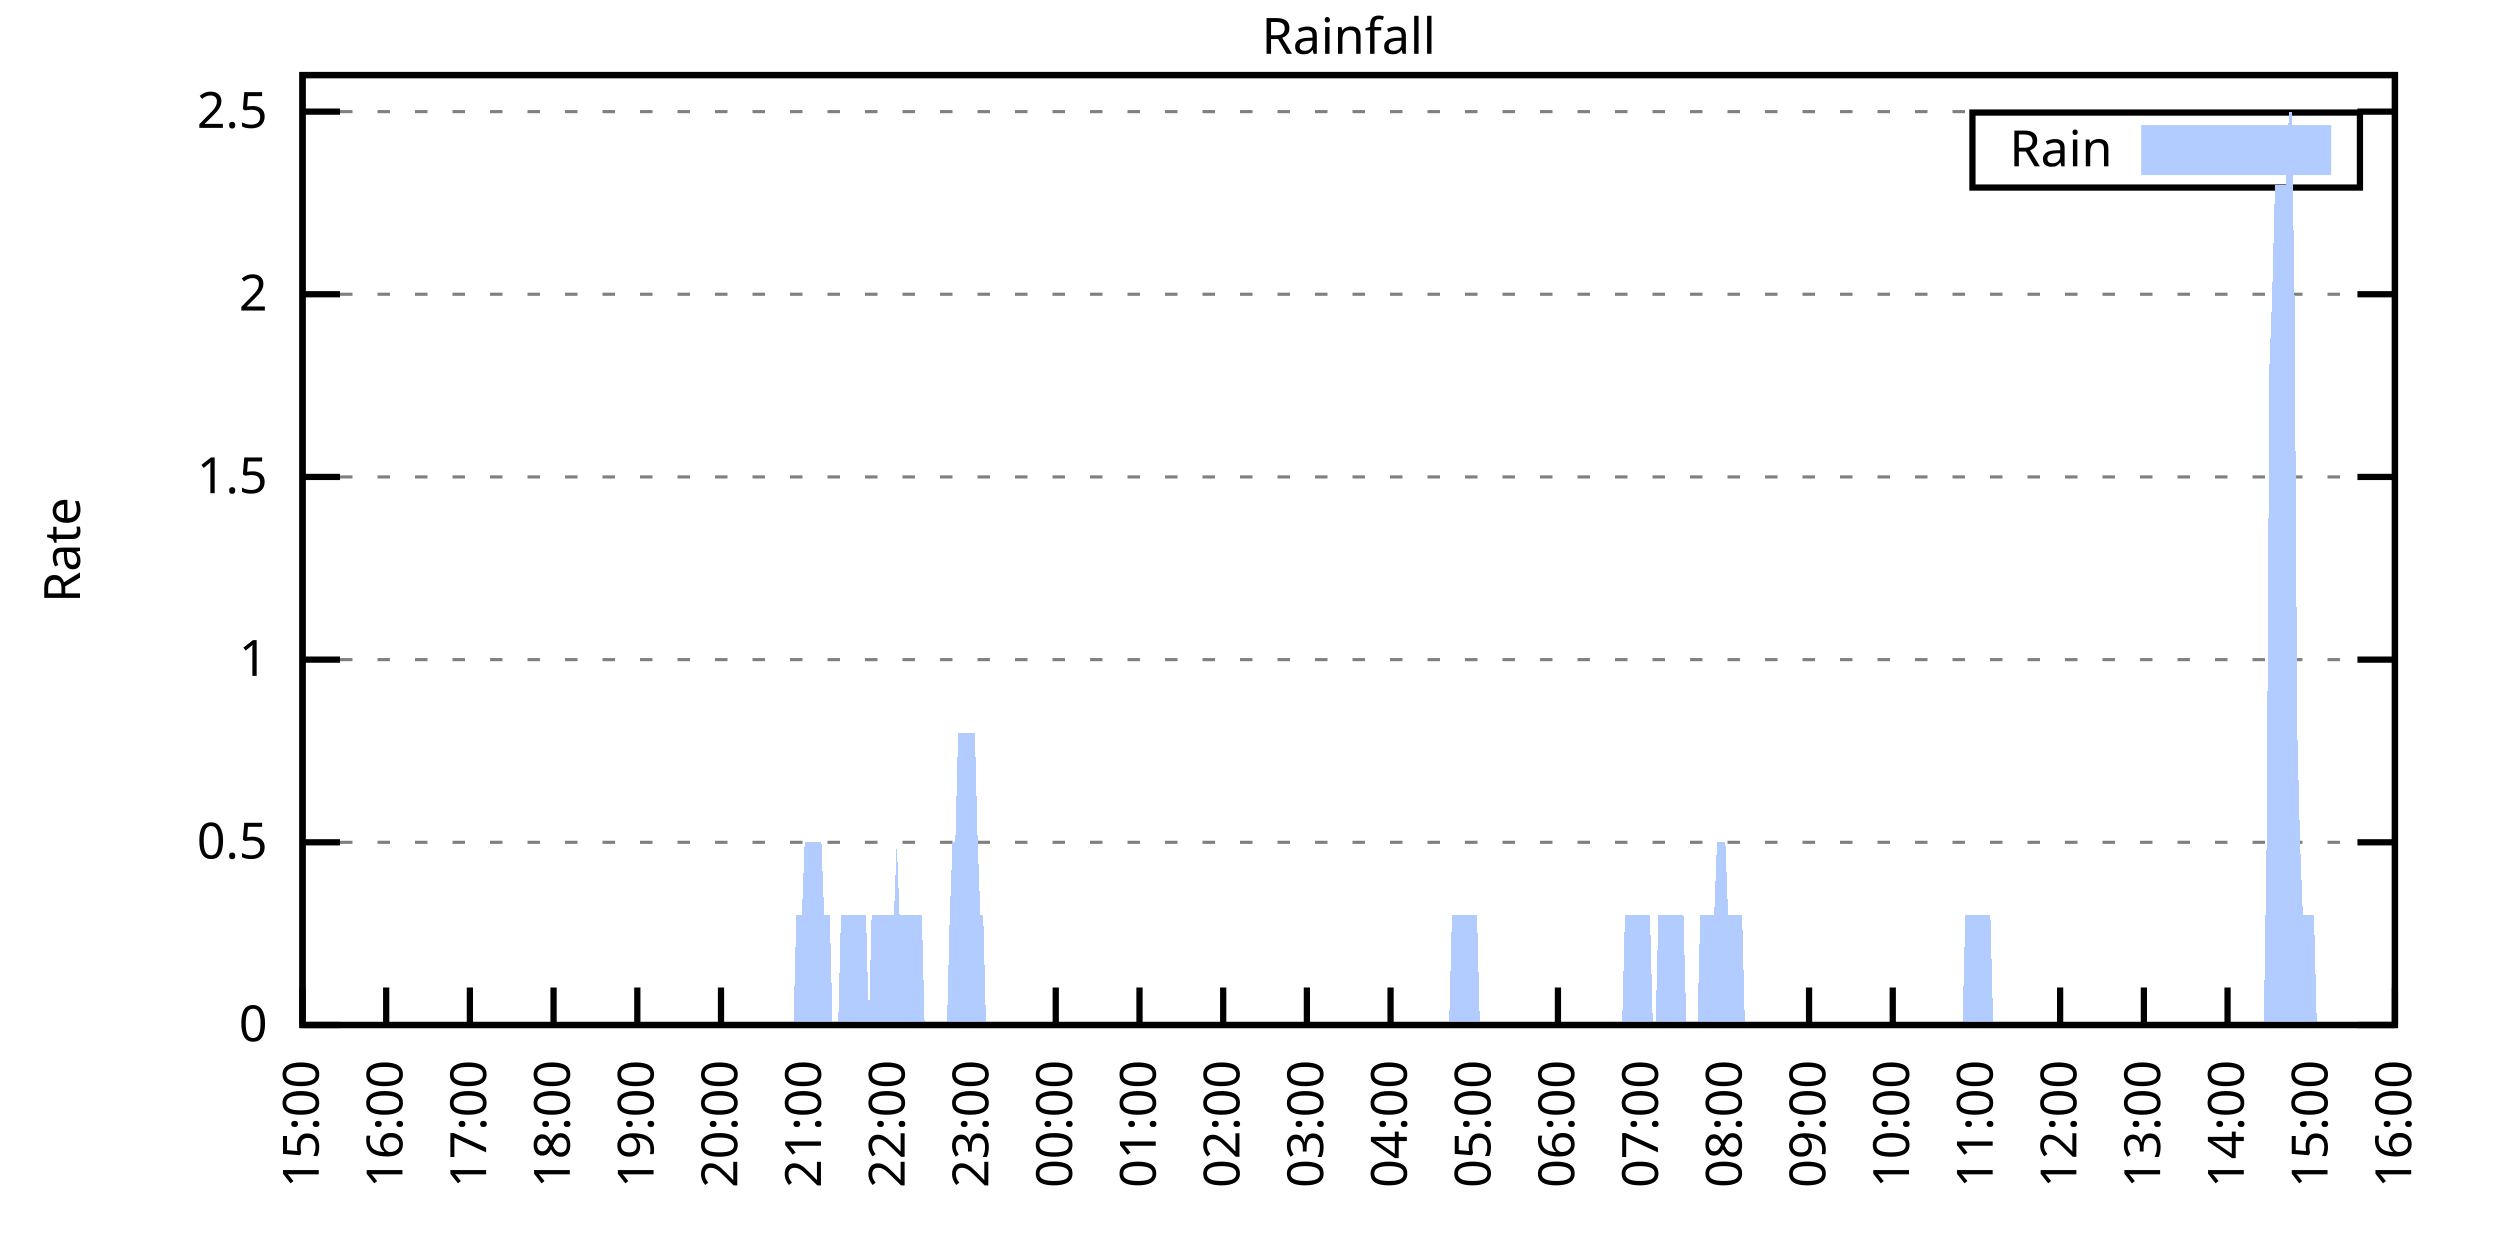
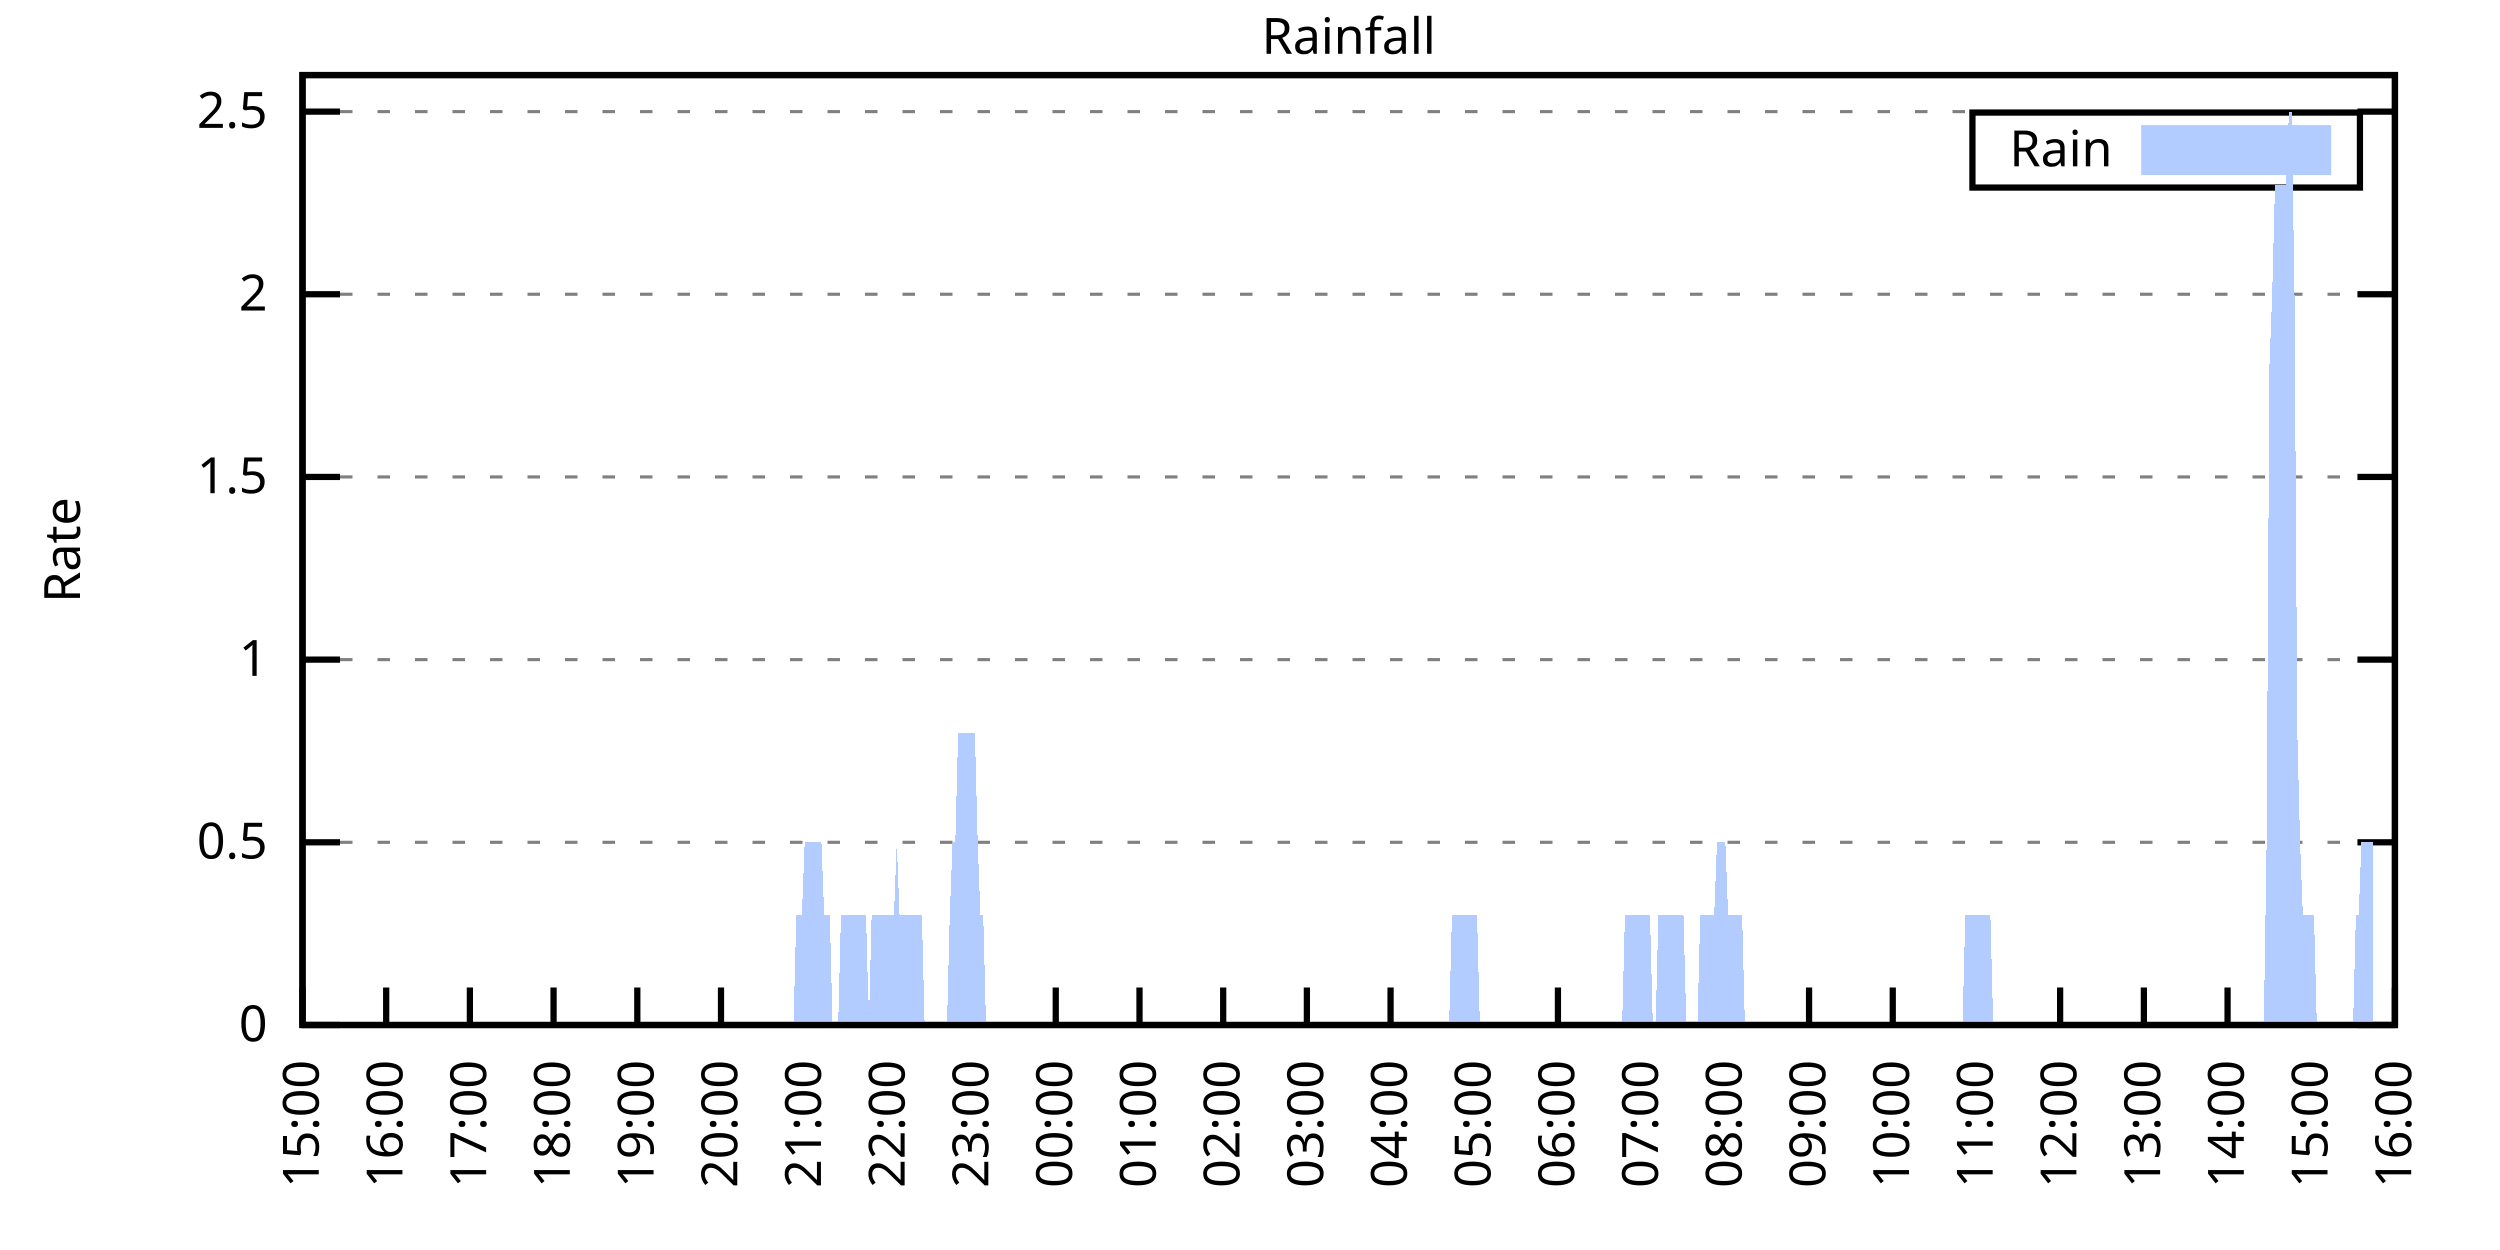
<svg xmlns="http://www.w3.org/2000/svg" xmlns:xlink="http://www.w3.org/1999/xlink" width="400" height="200" viewBox="0 0 400 200">
  <g id="gnuplot_canvas">
    <rect x="0" y="0" width="400" height="200" fill="none" />
    <defs>
      <circle id="gpDot" r="0.5" stroke-width="0.5" stroke="currentColor" />
      <path id="gpPt0" stroke-width="0.333" stroke="currentColor" d="M-1,0 h2 M0,-1 v2" />
      <path id="gpPt1" stroke-width="0.333" stroke="currentColor" d="M-1,-1 L1,1 M1,-1 L-1,1" />
      <path id="gpPt2" stroke-width="0.333" stroke="currentColor" d="M-1,0 L1,0 M0,-1 L0,1 M-1,-1 L1,1 M-1,1 L1,-1" />
      <rect id="gpPt3" stroke-width="0.333" stroke="currentColor" x="-1" y="-1" width="2" height="2" />
      <rect id="gpPt4" stroke-width="0.333" stroke="currentColor" fill="currentColor" x="-1" y="-1" width="2" height="2" />
      <circle id="gpPt5" stroke-width="0.333" stroke="currentColor" cx="0" cy="0" r="1" />
      <use xlink:href="#gpPt5" id="gpPt6" fill="currentColor" stroke="none" />
      <path id="gpPt7" stroke-width="0.333" stroke="currentColor" d="M0,-1.33 L-1.33,0.67 L1.33,0.67 z" />
      <use xlink:href="#gpPt7" id="gpPt8" fill="currentColor" stroke="none" />
      <use xlink:href="#gpPt7" id="gpPt9" stroke="currentColor" transform="rotate(180)" />
      <use xlink:href="#gpPt9" id="gpPt10" fill="currentColor" stroke="none" />
      <use xlink:href="#gpPt3" id="gpPt11" stroke="currentColor" transform="rotate(45)" />
      <use xlink:href="#gpPt11" id="gpPt12" fill="currentColor" stroke="none" />
      <path id="gpPt13" stroke-width="0.333" stroke="currentColor" d="M0,1.330 L1.265,0.411 L0.782,-1.067 L-0.782,-1.076 L-1.265,0.411 z" />
      <use xlink:href="#gpPt13" id="gpPt14" fill="currentColor" stroke="none" />
      <filter id="textbox" filterUnits="objectBoundingBox" x="0" y="0" height="1" width="1">
        <feFlood flood-color="white" flood-opacity="1" result="bgnd" />
        <feComposite in="SourceGraphic" in2="bgnd" operator="atop" />
      </filter>
      <filter id="greybox" filterUnits="objectBoundingBox" x="0" y="0" height="1" width="1">
        <feFlood flood-color="lightgrey" flood-opacity="1" result="grey" />
        <feComposite in="SourceGraphic" in2="grey" operator="atop" />
      </filter>
    </defs>
    <g fill="none" color="white" stroke="currentColor" stroke-width="1.00" stroke-linecap="butt" stroke-linejoin="miter">
</g>
    <g fill="none" color="black" stroke="currentColor" stroke-width="1.00" stroke-linecap="butt" stroke-linejoin="miter">
      <g stroke="none" shape-rendering="crispEdges">
        <polygon fill="rgb(255, 255, 255)" points="48.40,164.00 383.18,164.00 383.18,12.02 48.40,12.02 " />
      </g>
    </g>
    <g fill="none" color="black" stroke="currentColor" stroke-width="1.00" stroke-linecap="butt" stroke-linejoin="miter">
</g>
    <g fill="none" color="black" stroke="black" stroke-width="0.50" stroke-linecap="butt" stroke-linejoin="miter">
</g>
    <g fill="none" color="gray" stroke="currentColor" stroke-width="0.50" stroke-linecap="butt" stroke-linejoin="miter">
      <path stroke="gray" stroke-dasharray="2,4" class="gridline" d="M48.40,164.00 L383.19,164.00  " />
    </g>
    <g fill="none" color="gray" stroke="gray" stroke-width="1.00" stroke-linecap="butt" stroke-linejoin="miter">
</g>
    <g fill="none" color="black" stroke="currentColor" stroke-width="1.00" stroke-linecap="butt" stroke-linejoin="miter">
      <path stroke="black" d="M48.40,164.00 L54.40,164.00 M383.19,164.00 L377.19,164.00  " />
      <g transform="translate(42.80,166.60)" stroke="none" fill="black" font-family="Sans" font-size="8.00" text-anchor="end">
        <text>
          <tspan font-family="Sans"> 0</tspan>
        </text>
      </g>
    </g>
    <g fill="none" color="black" stroke="currentColor" stroke-width="1.00" stroke-linecap="butt" stroke-linejoin="miter">
</g>
    <g fill="none" color="black" stroke="black" stroke-width="0.50" stroke-linecap="butt" stroke-linejoin="miter">
</g>
    <g fill="none" color="gray" stroke="currentColor" stroke-width="0.50" stroke-linecap="butt" stroke-linejoin="miter">
      <path stroke="gray" stroke-dasharray="2,4" class="gridline" d="M48.40,134.77 L383.19,134.77  " />
    </g>
    <g fill="none" color="gray" stroke="gray" stroke-width="1.00" stroke-linecap="butt" stroke-linejoin="miter">
</g>
    <g fill="none" color="black" stroke="currentColor" stroke-width="1.00" stroke-linecap="butt" stroke-linejoin="miter">
      <path stroke="black" d="M48.40,134.77 L54.40,134.77 M383.19,134.77 L377.19,134.77  " />
      <g transform="translate(42.80,137.37)" stroke="none" fill="black" font-family="Sans" font-size="8.00" text-anchor="end">
        <text>
          <tspan font-family="Sans"> 0.5</tspan>
        </text>
      </g>
    </g>
    <g fill="none" color="black" stroke="currentColor" stroke-width="1.00" stroke-linecap="butt" stroke-linejoin="miter">
</g>
    <g fill="none" color="black" stroke="black" stroke-width="0.50" stroke-linecap="butt" stroke-linejoin="miter">
</g>
    <g fill="none" color="gray" stroke="currentColor" stroke-width="0.50" stroke-linecap="butt" stroke-linejoin="miter">
      <path stroke="gray" stroke-dasharray="2,4" class="gridline" d="M48.40,105.54 L383.19,105.54  " />
    </g>
    <g fill="none" color="gray" stroke="gray" stroke-width="1.00" stroke-linecap="butt" stroke-linejoin="miter">
</g>
    <g fill="none" color="black" stroke="currentColor" stroke-width="1.00" stroke-linecap="butt" stroke-linejoin="miter">
      <path stroke="black" d="M48.40,105.54 L54.40,105.54 M383.19,105.54 L377.19,105.54  " />
      <g transform="translate(42.80,108.14)" stroke="none" fill="black" font-family="Sans" font-size="8.00" text-anchor="end">
        <text>
          <tspan font-family="Sans"> 1</tspan>
        </text>
      </g>
    </g>
    <g fill="none" color="black" stroke="currentColor" stroke-width="1.00" stroke-linecap="butt" stroke-linejoin="miter">
</g>
    <g fill="none" color="black" stroke="black" stroke-width="0.50" stroke-linecap="butt" stroke-linejoin="miter">
</g>
    <g fill="none" color="gray" stroke="currentColor" stroke-width="0.50" stroke-linecap="butt" stroke-linejoin="miter">
      <path stroke="gray" stroke-dasharray="2,4" class="gridline" d="M48.40,76.31 L383.19,76.31  " />
    </g>
    <g fill="none" color="gray" stroke="gray" stroke-width="1.00" stroke-linecap="butt" stroke-linejoin="miter">
</g>
    <g fill="none" color="black" stroke="currentColor" stroke-width="1.00" stroke-linecap="butt" stroke-linejoin="miter">
      <path stroke="black" d="M48.40,76.31 L54.40,76.31 M383.19,76.31 L377.19,76.31  " />
      <g transform="translate(42.80,78.91)" stroke="none" fill="black" font-family="Sans" font-size="8.00" text-anchor="end">
        <text>
          <tspan font-family="Sans"> 1.5</tspan>
        </text>
      </g>
    </g>
    <g fill="none" color="black" stroke="currentColor" stroke-width="1.00" stroke-linecap="butt" stroke-linejoin="miter">
</g>
    <g fill="none" color="black" stroke="black" stroke-width="0.50" stroke-linecap="butt" stroke-linejoin="miter">
</g>
    <g fill="none" color="gray" stroke="currentColor" stroke-width="0.50" stroke-linecap="butt" stroke-linejoin="miter">
      <path stroke="gray" stroke-dasharray="2,4" class="gridline" d="M48.40,47.08 L383.19,47.08  " />
    </g>
    <g fill="none" color="gray" stroke="gray" stroke-width="1.00" stroke-linecap="butt" stroke-linejoin="miter">
</g>
    <g fill="none" color="black" stroke="currentColor" stroke-width="1.00" stroke-linecap="butt" stroke-linejoin="miter">
      <path stroke="black" d="M48.40,47.08 L54.40,47.08 M383.19,47.08 L377.19,47.08  " />
      <g transform="translate(42.80,49.68)" stroke="none" fill="black" font-family="Sans" font-size="8.00" text-anchor="end">
        <text>
          <tspan font-family="Sans"> 2</tspan>
        </text>
      </g>
    </g>
    <g fill="none" color="black" stroke="currentColor" stroke-width="1.00" stroke-linecap="butt" stroke-linejoin="miter">
</g>
    <g fill="none" color="black" stroke="black" stroke-width="0.50" stroke-linecap="butt" stroke-linejoin="miter">
</g>
    <g fill="none" color="gray" stroke="currentColor" stroke-width="0.50" stroke-linecap="butt" stroke-linejoin="miter">
      <path stroke="gray" stroke-dasharray="2,4" class="gridline" d="M48.40,17.86 L383.19,17.86  " />
    </g>
    <g fill="none" color="gray" stroke="gray" stroke-width="1.00" stroke-linecap="butt" stroke-linejoin="miter">
</g>
    <g fill="none" color="black" stroke="currentColor" stroke-width="1.00" stroke-linecap="butt" stroke-linejoin="miter">
      <path stroke="black" d="M48.40,17.86 L54.40,17.86 M383.19,17.86 L377.19,17.86  " />
      <g transform="translate(42.80,20.46)" stroke="none" fill="black" font-family="Sans" font-size="8.00" text-anchor="end">
        <text>
          <tspan font-family="Sans"> 2.5</tspan>
        </text>
      </g>
    </g>
    <g fill="none" color="black" stroke="currentColor" stroke-width="1.00" stroke-linecap="butt" stroke-linejoin="miter">
      <path stroke="black" d="M48.40,164.00 L48.40,158.00  " />
      <g transform="translate(51.00,169.60) rotate(270.00)" stroke="none" fill="black" font-family="Sans" font-size="8.00" text-anchor="end">
        <text>
          <tspan font-family="Sans">15:00</tspan>
        </text>
      </g>
    </g>
    <g fill="none" color="black" stroke="currentColor" stroke-width="1.00" stroke-linecap="butt" stroke-linejoin="miter">
      <path stroke="black" d="M61.79,164.00 L61.79,158.00  " />
      <g transform="translate(64.39,169.60) rotate(270.00)" stroke="none" fill="black" font-family="Sans" font-size="8.00" text-anchor="end">
        <text>
          <tspan font-family="Sans">16:00</tspan>
        </text>
      </g>
    </g>
    <g fill="none" color="black" stroke="currentColor" stroke-width="1.00" stroke-linecap="butt" stroke-linejoin="miter">
      <path stroke="black" d="M75.18,164.00 L75.18,158.00  " />
      <g transform="translate(77.78,169.60) rotate(270.00)" stroke="none" fill="black" font-family="Sans" font-size="8.00" text-anchor="end">
        <text>
          <tspan font-family="Sans">17:00</tspan>
        </text>
      </g>
    </g>
    <g fill="none" color="black" stroke="currentColor" stroke-width="1.00" stroke-linecap="butt" stroke-linejoin="miter">
      <path stroke="black" d="M88.57,164.00 L88.57,158.00  " />
      <g transform="translate(91.17,169.60) rotate(270.00)" stroke="none" fill="black" font-family="Sans" font-size="8.00" text-anchor="end">
        <text>
          <tspan font-family="Sans">18:00</tspan>
        </text>
      </g>
    </g>
    <g fill="none" color="black" stroke="currentColor" stroke-width="1.00" stroke-linecap="butt" stroke-linejoin="miter">
      <path stroke="black" d="M101.97,164.00 L101.97,158.00  " />
      <g transform="translate(104.57,169.60) rotate(270.00)" stroke="none" fill="black" font-family="Sans" font-size="8.00" text-anchor="end">
        <text>
          <tspan font-family="Sans">19:00</tspan>
        </text>
      </g>
    </g>
    <g fill="none" color="black" stroke="currentColor" stroke-width="1.00" stroke-linecap="butt" stroke-linejoin="miter">
      <path stroke="black" d="M115.36,164.00 L115.36,158.00  " />
      <g transform="translate(117.96,169.60) rotate(270.00)" stroke="none" fill="black" font-family="Sans" font-size="8.00" text-anchor="end">
        <text>
          <tspan font-family="Sans">20:00</tspan>
        </text>
      </g>
    </g>
    <g fill="none" color="black" stroke="currentColor" stroke-width="1.00" stroke-linecap="butt" stroke-linejoin="miter">
      <path stroke="black" d="M128.75,164.00 L128.75,158.00  " />
      <g transform="translate(131.35,169.60) rotate(270.00)" stroke="none" fill="black" font-family="Sans" font-size="8.00" text-anchor="end">
        <text>
          <tspan font-family="Sans">21:00</tspan>
        </text>
      </g>
    </g>
    <g fill="none" color="black" stroke="currentColor" stroke-width="1.00" stroke-linecap="butt" stroke-linejoin="miter">
      <path stroke="black" d="M142.14,164.00 L142.14,158.00  " />
      <g transform="translate(144.74,169.60) rotate(270.00)" stroke="none" fill="black" font-family="Sans" font-size="8.00" text-anchor="end">
        <text>
          <tspan font-family="Sans">22:00</tspan>
        </text>
      </g>
    </g>
    <g fill="none" color="black" stroke="currentColor" stroke-width="1.00" stroke-linecap="butt" stroke-linejoin="miter">
      <path stroke="black" d="M155.53,164.00 L155.53,158.00  " />
      <g transform="translate(158.13,169.60) rotate(270.00)" stroke="none" fill="black" font-family="Sans" font-size="8.00" text-anchor="end">
        <text>
          <tspan font-family="Sans">23:00</tspan>
        </text>
      </g>
    </g>
    <g fill="none" color="black" stroke="currentColor" stroke-width="1.00" stroke-linecap="butt" stroke-linejoin="miter">
      <path stroke="black" d="M168.92,164.00 L168.92,158.00  " />
      <g transform="translate(171.52,169.60) rotate(270.00)" stroke="none" fill="black" font-family="Sans" font-size="8.00" text-anchor="end">
        <text>
          <tspan font-family="Sans">00:00</tspan>
        </text>
      </g>
    </g>
    <g fill="none" color="black" stroke="currentColor" stroke-width="1.00" stroke-linecap="butt" stroke-linejoin="miter">
      <path stroke="black" d="M182.32,164.00 L182.32,158.00  " />
      <g transform="translate(184.92,169.60) rotate(270.00)" stroke="none" fill="black" font-family="Sans" font-size="8.00" text-anchor="end">
        <text>
          <tspan font-family="Sans">01:00</tspan>
        </text>
      </g>
    </g>
    <g fill="none" color="black" stroke="currentColor" stroke-width="1.00" stroke-linecap="butt" stroke-linejoin="miter">
      <path stroke="black" d="M195.71,164.00 L195.71,158.00  " />
      <g transform="translate(198.31,169.60) rotate(270.00)" stroke="none" fill="black" font-family="Sans" font-size="8.00" text-anchor="end">
        <text>
          <tspan font-family="Sans">02:00</tspan>
        </text>
      </g>
    </g>
    <g fill="none" color="black" stroke="currentColor" stroke-width="1.00" stroke-linecap="butt" stroke-linejoin="miter">
      <path stroke="black" d="M209.10,164.00 L209.10,158.00  " />
      <g transform="translate(211.70,169.60) rotate(270.00)" stroke="none" fill="black" font-family="Sans" font-size="8.00" text-anchor="end">
        <text>
          <tspan font-family="Sans">03:00</tspan>
        </text>
      </g>
    </g>
    <g fill="none" color="black" stroke="currentColor" stroke-width="1.00" stroke-linecap="butt" stroke-linejoin="miter">
      <path stroke="black" d="M222.49,164.00 L222.49,158.00  " />
      <g transform="translate(225.09,169.60) rotate(270.00)" stroke="none" fill="black" font-family="Sans" font-size="8.00" text-anchor="end">
        <text>
          <tspan font-family="Sans">04:00</tspan>
        </text>
      </g>
    </g>
    <g fill="none" color="black" stroke="currentColor" stroke-width="1.00" stroke-linecap="butt" stroke-linejoin="miter">
      <path stroke="black" d="M235.88,164.00 L235.88,158.00  " />
      <g transform="translate(238.48,169.60) rotate(270.00)" stroke="none" fill="black" font-family="Sans" font-size="8.00" text-anchor="end">
        <text>
          <tspan font-family="Sans">05:00</tspan>
        </text>
      </g>
    </g>
    <g fill="none" color="black" stroke="currentColor" stroke-width="1.00" stroke-linecap="butt" stroke-linejoin="miter">
      <path stroke="black" d="M249.27,164.00 L249.27,158.00  " />
      <g transform="translate(251.87,169.60) rotate(270.00)" stroke="none" fill="black" font-family="Sans" font-size="8.00" text-anchor="end">
        <text>
          <tspan font-family="Sans">06:00</tspan>
        </text>
      </g>
    </g>
    <g fill="none" color="black" stroke="currentColor" stroke-width="1.00" stroke-linecap="butt" stroke-linejoin="miter">
      <path stroke="black" d="M262.67,164.00 L262.67,158.00  " />
      <g transform="translate(265.27,169.60) rotate(270.00)" stroke="none" fill="black" font-family="Sans" font-size="8.00" text-anchor="end">
        <text>
          <tspan font-family="Sans">07:00</tspan>
        </text>
      </g>
    </g>
    <g fill="none" color="black" stroke="currentColor" stroke-width="1.00" stroke-linecap="butt" stroke-linejoin="miter">
      <path stroke="black" d="M276.06,164.00 L276.06,158.00  " />
      <g transform="translate(278.66,169.60) rotate(270.00)" stroke="none" fill="black" font-family="Sans" font-size="8.00" text-anchor="end">
        <text>
          <tspan font-family="Sans">08:00</tspan>
        </text>
      </g>
    </g>
    <g fill="none" color="black" stroke="currentColor" stroke-width="1.00" stroke-linecap="butt" stroke-linejoin="miter">
      <path stroke="black" d="M289.45,164.00 L289.45,158.00  " />
      <g transform="translate(292.05,169.60) rotate(270.00)" stroke="none" fill="black" font-family="Sans" font-size="8.00" text-anchor="end">
        <text>
          <tspan font-family="Sans">09:00</tspan>
        </text>
      </g>
    </g>
    <g fill="none" color="black" stroke="currentColor" stroke-width="1.00" stroke-linecap="butt" stroke-linejoin="miter">
      <path stroke="black" d="M302.84,164.00 L302.84,158.00  " />
      <g transform="translate(305.44,169.60) rotate(270.00)" stroke="none" fill="black" font-family="Sans" font-size="8.00" text-anchor="end">
        <text>
          <tspan font-family="Sans">10:00</tspan>
        </text>
      </g>
    </g>
    <g fill="none" color="black" stroke="currentColor" stroke-width="1.00" stroke-linecap="butt" stroke-linejoin="miter">
      <path stroke="black" d="M316.23,164.00 L316.23,158.00  " />
      <g transform="translate(318.83,169.60) rotate(270.00)" stroke="none" fill="black" font-family="Sans" font-size="8.00" text-anchor="end">
        <text>
          <tspan font-family="Sans">11:00</tspan>
        </text>
      </g>
    </g>
    <g fill="none" color="black" stroke="currentColor" stroke-width="1.00" stroke-linecap="butt" stroke-linejoin="miter">
      <path stroke="black" d="M329.62,164.00 L329.62,158.00  " />
      <g transform="translate(332.22,169.60) rotate(270.00)" stroke="none" fill="black" font-family="Sans" font-size="8.00" text-anchor="end">
        <text>
          <tspan font-family="Sans">12:00</tspan>
        </text>
      </g>
    </g>
    <g fill="none" color="black" stroke="currentColor" stroke-width="1.00" stroke-linecap="butt" stroke-linejoin="miter">
      <path stroke="black" d="M343.02,164.00 L343.02,158.00  " />
      <g transform="translate(345.62,169.60) rotate(270.00)" stroke="none" fill="black" font-family="Sans" font-size="8.00" text-anchor="end">
        <text>
          <tspan font-family="Sans">13:00</tspan>
        </text>
      </g>
    </g>
    <g fill="none" color="black" stroke="currentColor" stroke-width="1.00" stroke-linecap="butt" stroke-linejoin="miter">
      <path stroke="black" d="M356.41,164.00 L356.41,158.00  " />
      <g transform="translate(359.01,169.60) rotate(270.00)" stroke="none" fill="black" font-family="Sans" font-size="8.00" text-anchor="end">
        <text>
          <tspan font-family="Sans">14:00</tspan>
        </text>
      </g>
    </g>
    <g fill="none" color="black" stroke="currentColor" stroke-width="1.00" stroke-linecap="butt" stroke-linejoin="miter">
      <path stroke="black" d="M369.80,164.00 L369.80,158.00  " />
      <g transform="translate(372.40,169.60) rotate(270.00)" stroke="none" fill="black" font-family="Sans" font-size="8.00" text-anchor="end">
        <text>
          <tspan font-family="Sans">15:00</tspan>
        </text>
      </g>
    </g>
    <g fill="none" color="black" stroke="currentColor" stroke-width="1.00" stroke-linecap="butt" stroke-linejoin="miter">
      <path stroke="black" d="M383.19,164.00 L383.19,158.00  " />
      <g transform="translate(385.79,169.60) rotate(270.00)" stroke="none" fill="black" font-family="Sans" font-size="8.00" text-anchor="end">
        <text>
          <tspan font-family="Sans">16:00</tspan>
        </text>
      </g>
    </g>
    <g fill="none" color="black" stroke="currentColor" stroke-width="1.00" stroke-linecap="butt" stroke-linejoin="miter">
</g>
    <g fill="none" color="black" stroke="currentColor" stroke-width="1.00" stroke-linecap="butt" stroke-linejoin="miter">
      <path stroke="black" d="M48.40,12.01 L48.40,164.00 L383.19,164.00 L383.19,12.01 L48.40,12.01 Z  " />
    </g>
    <g fill="none" color="black" stroke="currentColor" stroke-width="1.00" stroke-linecap="butt" stroke-linejoin="miter">
</g>
    <g fill="none" color="black" stroke="currentColor" stroke-width="1.00" stroke-linecap="butt" stroke-linejoin="miter">
      <path stroke="black" d="M315.59,30.01 L315.59,18.01 L377.59,18.01 L377.59,30.01 L315.59,30.01 Z  " />
    </g>
    <g id="Rainfall_plot_1">
      <g fill="none" color="white" stroke="black" stroke-width="2.00" stroke-linecap="butt" stroke-linejoin="miter">
</g>
      <g fill="none" color="black" stroke="currentColor" stroke-width="2.00" stroke-linecap="butt" stroke-linejoin="miter">
        <g transform="translate(337.99,26.61)" stroke="none" fill="black" font-family="Sans" font-size="8.00" text-anchor="end">
          <text>
            <tspan font-family="Sans">Rain</tspan>
          </text>
        </g>
      </g>
      <g fill="none" color="black" stroke="currentColor" stroke-width="2.00" stroke-linecap="butt" stroke-linejoin="miter">
        <g stroke="none" shape-rendering="crispEdges">
          <polygon fill="rgb(178, 204, 255)" points="343.59,27.01 371.99,27.01 371.99,21.01 343.59,21.01 " />
        </g>
        <path stroke="rgb(178, 204, 255)" d="M343.59,27.01 L371.99,27.01 L371.99,21.01 L343.59,21.01 L343.59,27.01 Z  " />
      </g>
      <g fill="none" color="black" stroke="currentColor" stroke-width="2.00" stroke-linecap="butt" stroke-linejoin="miter">
        <g stroke="none" shape-rendering="crispEdges">
-           <polygon fill="rgb(178, 204, 255)" points="55.54,164.00 55.99,164.00 56.43,164.00 56.88,164.00 57.33,164.00 57.77,164.00 58.22,164.00 58.67,164.00 59.11,164.00 59.56,164.00 60.01,164.00 60.45,164.00 60.90,164.00 61.35,164.00 61.79,164.00 62.24,164.00 62.68,164.00 63.13,164.00 63.58,164.00 64.02,164.00 64.47,164.00 64.92,164.00 65.36,164.00 65.81,164.00 66.26,164.00 66.70,164.00 67.15,164.00 67.59,164.00 68.04,164.00 68.49,164.00 68.93,164.00 69.38,164.00 69.83,164.00 70.27,164.00 70.72,164.00 71.17,164.00 71.61,164.00 72.06,164.00 72.50,164.00 72.95,164.00 73.40,164.00 73.84,164.00 74.29,164.00 74.74,164.00 75.18,164.00 75.63,164.00 76.08,164.00 76.52,164.00 76.97,164.00 77.42,164.00 77.86,164.00 78.31,164.00 78.75,164.00 79.20,164.00 79.65,164.00 80.09,164.00 80.54,164.00 80.99,164.00 81.43,164.00 81.88,164.00 82.33,164.00 82.77,164.00 83.22,164.00 83.66,164.00 84.11,164.00 84.56,164.00 85.00,164.00 85.45,164.00 85.90,164.00 86.34,164.00 86.79,164.00 87.24,164.00 87.68,164.00 88.13,164.00 88.57,164.00 89.02,164.00 89.47,164.00 89.91,164.00 90.36,164.00 90.81,164.00 91.25,164.00 91.70,164.00 92.15,164.00 92.59,164.00 93.04,164.00 93.49,164.00 93.93,164.00 94.38,164.00 94.82,164.00 95.27,164.00 95.72,164.00 96.16,164.00 96.61,164.00 97.06,164.00 97.50,164.00 97.95,164.00 98.40,164.00 98.84,164.00 99.29,164.00 99.73,164.00 100.18,164.00 100.63,164.00 101.07,164.00 101.52,164.00 101.97,164.00 102.41,164.00 102.86,164.00 103.31,164.00 103.75,164.00 104.20,164.00 104.64,164.00 105.09,164.00 105.54,164.00 105.98,164.00 106.43,164.00 106.88,164.00 107.32,164.00 107.77,164.00 108.22,164.00 108.66,164.00 109.11,164.00 109.55,164.00 110.00,164.00 110.45,164.00 110.89,164.00 111.34,164.00 111.79,164.00 112.23,164.00 112.68,164.00 113.13,164.00 113.57,164.00 114.02,164.00 114.47,164.00 114.91,164.00 115.36,164.00 115.80,164.00 116.25,164.00 116.70,164.00 117.14,164.00 117.59,164.00 118.04,164.00 118.48,164.00 118.93,164.00 119.38,164.00 119.82,164.00 120.27,164.00 120.71,164.00 121.16,164.00 121.61,164.00 122.05,164.00 122.50,164.00 122.95,164.00 123.39,164.00 123.84,164.00 124.29,164.00 124.73,164.00 125.18,164.00 125.62,164.00 126.07,164.00 126.52,164.00 126.96,164.00 127.41,146.46 127.86,146.46 128.30,146.46 128.75,134.77 129.20,134.77 129.64,134.77 130.09,134.77 130.54,134.77 130.98,134.77 131.43,134.77 131.87,146.46 132.32,146.46 132.77,146.46 133.21,164.00 133.66,164.00 134.11,164.00 134.55,146.46 135.00,146.46 135.45,146.46 135.89,146.46 136.34,146.46 136.78,146.46 137.23,146.46 137.68,146.46 138.12,146.46 138.57,146.46 139.02,164.00 139.46,146.46 139.91,146.46 140.36,146.46 140.80,146.46 141.25,146.46 141.69,146.46 142.14,146.46 142.59,146.46 143.03,146.46 143.48,134.77 143.93,146.46 144.37,146.46 144.82,146.46 145.27,146.46 145.71,146.46 146.16,146.46 146.61,146.46 147.05,146.46 147.50,146.46 147.94,164.00 148.39,164.00 148.84,164.00 149.28,164.00 149.73,164.00 150.18,164.00 150.62,164.00 151.07,164.00 151.52,164.00 151.96,146.46 152.41,134.77 152.85,134.77 153.30,117.23 153.75,117.23 154.19,117.23 154.64,117.23 155.09,117.23 155.53,117.23 155.98,117.23 156.43,134.77 156.87,146.46 157.32,146.46 157.76,164.00 158.21,164.00 158.66,164.00 159.10,164.00 159.55,164.00 160.00,164.00 160.44,164.00 160.89,164.00 161.34,164.00 161.78,164.00 162.23,164.00 162.67,164.00 163.12,164.00 163.57,164.00 164.01,164.00 164.46,164.00 164.91,164.00 165.35,164.00 165.80,164.00 166.25,164.00 166.69,164.00 167.14,164.00 167.59,164.00 168.03,164.00 168.48,164.00 168.92,164.00 169.37,164.00 169.82,164.00 170.26,164.00 170.71,164.00 171.16,164.00 171.60,164.00 172.05,164.00 172.50,164.00 172.94,164.00 173.39,164.00 173.83,164.00 174.28,164.00 174.73,164.00 175.17,164.00 175.62,164.00 176.07,164.00 176.51,164.00 176.96,164.00 177.41,164.00 177.85,164.00 178.30,164.00 178.74,164.00 179.19,164.00 179.64,164.00 180.08,164.00 180.53,164.00 180.98,164.00 181.42,164.00 181.87,164.00 182.32,164.00 182.76,164.00 183.21,164.00 183.66,164.00 184.10,164.00 184.55,164.00 184.99,164.00 185.44,164.00 185.89,164.00 186.33,164.00 186.78,164.00 187.23,164.00 187.67,164.00 188.12,164.00 188.57,164.00 189.01,164.00 189.46,164.00 189.90,164.00 190.35,164.00 190.80,164.00 191.24,164.00 191.69,164.00 192.14,164.00 192.58,164.00 193.03,164.00 193.48,164.00 193.92,164.00 194.37,164.00 194.81,164.00 195.26,164.00 195.71,164.00 196.15,164.00 196.60,164.00 197.05,164.00 197.49,164.00 197.94,164.00 198.39,164.00 198.83,164.00 199.28,164.00 199.73,164.00 200.17,164.00 200.62,164.00 201.06,164.00 201.51,164.00 201.96,164.00 202.40,164.00 202.85,164.00 203.30,164.00 203.74,164.00 204.19,164.00 204.64,164.00 205.08,164.00 205.53,164.00 205.97,164.00 206.42,164.00 206.87,164.00 207.31,164.00 207.76,164.00 208.21,164.00 208.65,164.00 209.10,164.00 209.55,164.00 209.99,164.00 210.44,164.00 210.88,164.00 211.33,164.00 211.78,164.00 212.22,164.00 212.67,164.00 213.12,164.00 213.56,164.00 214.01,164.00 214.46,164.00 214.90,164.00 215.35,164.00 215.80,164.00 216.24,164.00 216.69,164.00 217.13,164.00 217.58,164.00 218.03,164.00 218.47,164.00 218.92,164.00 219.37,164.00 219.81,164.00 220.26,164.00 220.71,164.00 221.15,164.00 221.60,164.00 222.04,164.00 222.49,164.00 222.94,164.00 223.38,164.00 223.83,164.00 224.28,164.00 224.72,164.00 225.17,164.00 225.62,164.00 226.06,164.00 226.51,164.00 226.95,164.00 227.40,164.00 227.85,164.00 228.29,164.00 228.74,164.00 229.19,164.00 229.63,164.00 230.08,164.00 230.53,164.00 230.97,164.00 231.42,164.00 231.86,164.00 232.31,146.46 232.76,146.46 233.20,146.46 233.65,146.46 234.10,146.46 234.54,146.46 234.99,146.46 235.44,146.46 235.88,146.46 236.33,146.46 236.78,164.00 237.22,164.00 237.67,164.00 238.11,164.00 238.56,164.00 239.01,164.00 239.45,164.00 239.90,164.00 240.35,164.00 240.79,164.00 241.24,164.00 241.69,164.00 242.13,164.00 242.58,164.00 243.02,164.00 243.47,164.00 243.92,164.00 244.36,164.00 244.81,164.00 245.26,164.00 245.70,164.00 246.15,164.00 246.60,164.00 247.04,164.00 247.49,164.00 247.93,164.00 248.38,164.00 248.83,164.00 249.27,164.00 249.72,164.00 250.17,164.00 250.61,164.00 251.06,164.00 251.51,164.00 251.95,164.00 252.40,164.00 252.85,164.00 253.29,164.00 253.74,164.00 254.18,164.00 254.63,164.00 255.08,164.00 255.52,164.00 255.97,164.00 256.42,164.00 256.86,164.00 257.31,164.00 257.76,164.00 258.20,164.00 258.65,164.00 259.09,164.00 259.54,164.00 259.99,146.46 260.43,146.46 260.88,146.46 261.33,146.46 261.77,146.46 262.22,146.46 262.67,146.46 263.11,146.46 263.56,146.46 264.00,146.46 264.45,164.00 264.90,164.00 265.34,146.46 265.79,146.46 266.24,146.46 266.68,146.46 267.13,146.46 267.58,146.46 268.02,146.46 268.47,146.46 268.92,146.46 269.36,146.46 269.81,164.00 270.25,164.00 270.70,164.00 271.15,164.00 271.59,164.00 272.04,146.46 272.49,146.46 272.93,146.46 273.38,146.46 273.83,146.46 274.27,146.46 274.72,134.77 275.16,134.77 275.61,134.77 276.06,134.77 276.50,146.46 276.95,146.46 277.40,146.46 277.84,146.46 278.29,146.46 278.74,146.46 279.18,164.00 279.63,164.00 280.07,164.00 280.52,164.00 280.97,164.00 281.41,164.00 281.86,164.00 282.31,164.00 282.75,164.00 283.20,164.00 283.65,164.00 284.09,164.00 284.54,164.00 284.98,164.00 285.43,164.00 285.88,164.00 286.32,164.00 286.77,164.00 287.22,164.00 287.66,164.00 288.11,164.00 288.56,164.00 289.00,164.00 289.45,164.00 289.90,164.00 290.34,164.00 290.79,164.00 291.23,164.00 291.68,164.00 292.13,164.00 292.57,164.00 293.02,164.00 293.47,164.00 293.91,164.00 294.36,164.00 294.81,164.00 295.25,164.00 295.70,164.00 296.14,164.00 296.59,164.00 297.04,164.00 297.48,164.00 297.93,164.00 298.38,164.00 298.82,164.00 299.27,164.00 299.72,164.00 300.16,164.00 300.61,164.00 301.05,164.00 301.50,164.00 301.95,164.00 302.39,164.00 302.84,164.00 303.29,164.00 303.73,164.00 304.18,164.00 304.63,164.00 305.07,164.00 305.52,164.00 305.97,164.00 306.41,164.00 306.86,164.00 307.30,164.00 307.75,164.00 308.20,164.00 308.64,164.00 309.09,164.00 309.54,164.00 309.98,164.00 310.43,164.00 310.88,164.00 311.32,164.00 311.77,164.00 312.21,164.00 312.66,164.00 313.11,164.00 313.55,164.00 314.00,164.00 314.45,146.46 314.89,146.46 315.34,146.46 315.79,146.46 316.23,146.46 316.68,146.46 317.12,146.46 317.57,146.46 318.02,146.46 318.46,146.46 318.91,164.00 319.36,164.00 319.80,164.00 320.25,164.00 320.70,164.00 321.14,164.00 321.59,164.00 322.04,164.00 322.48,164.00 322.93,164.00 323.37,164.00 323.82,164.00 324.27,164.00 324.71,164.00 325.16,164.00 325.61,164.00 326.05,164.00 326.50,164.00 326.95,164.00 327.39,164.00 327.84,164.00 328.28,164.00 328.73,164.00 329.18,164.00 329.62,164.00 330.07,164.00 330.52,164.00 330.96,164.00 331.41,164.00 331.86,164.00 332.30,164.00 332.75,164.00 333.19,164.00 333.64,164.00 334.09,164.00 334.53,164.00 334.98,164.00 335.43,164.00 335.87,164.00 336.32,164.00 336.77,164.00 337.21,164.00 337.66,164.00 338.10,164.00 338.55,164.00 339.00,164.00 339.44,164.00 339.89,164.00 340.34,164.00 340.78,164.00 341.23,164.00 341.68,164.00 342.12,164.00 342.57,164.00 343.02,164.00 343.46,164.00 343.91,164.00 344.35,164.00 344.80,164.00 345.25,164.00 345.69,164.00 346.14,164.00 346.59,164.00 347.03,164.00 347.48,164.00 347.93,164.00 348.37,164.00 348.82,164.00 349.26,164.00 349.71,164.00 350.16,164.00 350.60,164.00 351.05,164.00 351.50,164.00 351.94,164.00 352.39,164.00 352.84,164.00 353.28,164.00 353.73,164.00 354.17,164.00 354.62,164.00 355.07,164.00 355.51,164.00 355.96,164.00 356.41,164.00 356.85,164.00 357.30,164.00 357.75,164.00 358.19,164.00 358.64,164.00 359.09,164.00 359.53,164.00 359.98,164.00 360.42,164.00 360.87,164.00 361.32,164.00 361.76,164.00 362.21,164.00 362.66,134.77 363.10,58.78 363.55,47.08 364.00,29.55 364.44,29.55 364.89,29.55 365.33,29.55 365.78,29.55 366.23,17.86 366.67,17.86 367.12,47.08 367.57,117.23 368.01,134.77 368.46,146.46 368.91,146.46 369.35,146.46 369.80,146.46 370.24,146.46 370.69,164.00 371.14,164.00 371.58,164.00 372.03,164.00 372.48,164.00 372.92,164.00 373.37,164.00 373.82,164.00 374.26,164.00 374.71,164.00 375.16,164.00 375.60,164.00 376.05,164.00 376.49,164.00 376.49,164.00 55.54,164.00 " />
+           <polygon fill="rgb(178, 204, 255)" points="58.67,164.00 59.11,164.00 59.56,164.00 60.01,164.00 60.45,164.00 60.90,164.00 61.35,164.00 61.79,164.00 62.24,164.00 62.68,164.00 63.13,164.00 63.58,164.00 64.02,164.00 64.47,164.00 64.92,164.00 65.36,164.00 65.81,164.00 66.26,164.00 66.70,164.00 67.15,164.00 67.59,164.00 68.04,164.00 68.49,164.00 68.93,164.00 69.38,164.00 69.83,164.00 70.27,164.00 70.72,164.00 71.17,164.00 71.61,164.00 72.06,164.00 72.50,164.00 72.95,164.00 73.40,164.00 73.84,164.00 74.29,164.00 74.74,164.00 75.18,164.00 75.63,164.00 76.08,164.00 76.52,164.00 76.97,164.00 77.42,164.00 77.86,164.00 78.31,164.00 78.75,164.00 79.20,164.00 79.65,164.00 80.09,164.00 80.54,164.00 80.99,164.00 81.43,164.00 81.88,164.00 82.33,164.00 82.77,164.00 83.22,164.00 83.66,164.00 84.11,164.00 84.56,164.00 85.00,164.00 85.45,164.00 85.90,164.00 86.34,164.00 86.79,164.00 87.24,164.00 87.68,164.00 88.13,164.00 88.57,164.00 89.02,164.00 89.47,164.00 89.91,164.00 90.36,164.00 90.81,164.00 91.25,164.00 91.70,164.00 92.15,164.00 92.59,164.00 93.04,164.00 93.49,164.00 93.93,164.00 94.38,164.00 94.82,164.00 95.27,164.00 95.72,164.00 96.16,164.00 96.61,164.00 97.06,164.00 97.50,164.00 97.95,164.00 98.40,164.00 98.84,164.00 99.29,164.00 99.73,164.00 100.18,164.00 100.63,164.00 101.07,164.00 101.52,164.00 101.97,164.00 102.41,164.00 102.86,164.00 103.31,164.00 103.75,164.00 104.20,164.00 104.64,164.00 105.09,164.00 105.54,164.00 105.98,164.00 106.43,164.00 106.88,164.00 107.32,164.00 107.77,164.00 108.22,164.00 108.66,164.00 109.11,164.00 109.55,164.00 110.00,164.00 110.45,164.00 110.89,164.00 111.34,164.00 111.79,164.00 112.23,164.00 112.68,164.00 113.13,164.00 113.57,164.00 114.02,164.00 114.47,164.00 114.91,164.00 115.36,164.00 115.80,164.00 116.25,164.00 116.70,164.00 117.14,164.00 117.59,164.00 118.04,164.00 118.48,164.00 118.93,164.00 119.38,164.00 119.82,164.00 120.27,164.00 120.71,164.00 121.16,164.00 121.61,164.00 122.05,164.00 122.50,164.00 122.95,164.00 123.39,164.00 123.84,164.00 124.29,164.00 124.73,164.00 125.18,164.00 125.62,164.00 126.07,164.00 126.52,164.00 126.96,164.00 127.41,146.46 127.86,146.46 128.30,146.46 128.75,134.77 129.20,134.77 129.64,134.77 130.09,134.77 130.54,134.77 130.98,134.77 131.43,134.77 131.87,146.46 132.32,146.46 132.77,146.46 133.21,164.00 133.66,164.00 134.11,164.00 134.55,146.46 135.00,146.46 135.45,146.46 135.89,146.46 136.34,146.46 136.78,146.46 137.23,146.46 137.68,146.46 138.12,146.46 138.57,146.46 139.02,164.00 139.46,146.46 139.91,146.46 140.36,146.46 140.80,146.46 141.25,146.46 141.69,146.46 142.14,146.46 142.59,146.46 143.03,146.46 143.48,134.77 143.93,146.46 144.37,146.46 144.82,146.46 145.27,146.46 145.71,146.46 146.16,146.46 146.61,146.46 147.05,146.46 147.50,146.46 147.94,164.00 148.39,164.00 148.84,164.00 149.28,164.00 149.73,164.00 150.18,164.00 150.62,164.00 151.07,164.00 151.52,164.00 151.96,146.46 152.41,134.77 152.85,134.77 153.30,117.23 153.75,117.23 154.19,117.23 154.64,117.23 155.09,117.23 155.53,117.23 155.98,117.23 156.43,134.77 156.87,146.46 157.32,146.46 157.76,164.00 158.21,164.00 158.66,164.00 159.10,164.00 159.55,164.00 160.00,164.00 160.44,164.00 160.89,164.00 161.34,164.00 161.78,164.00 162.23,164.00 162.67,164.00 163.12,164.00 163.57,164.00 164.01,164.00 164.46,164.00 164.91,164.00 165.35,164.00 165.80,164.00 166.25,164.00 166.69,164.00 167.14,164.00 167.59,164.00 168.03,164.00 168.48,164.00 168.92,164.00 169.37,164.00 169.82,164.00 170.26,164.00 170.71,164.00 171.16,164.00 171.60,164.00 172.05,164.00 172.50,164.00 172.94,164.00 173.39,164.00 173.83,164.00 174.28,164.00 174.73,164.00 175.17,164.00 175.62,164.00 176.07,164.00 176.51,164.00 176.96,164.00 177.41,164.00 177.85,164.00 178.30,164.00 178.74,164.00 179.19,164.00 179.64,164.00 180.08,164.00 180.53,164.00 180.98,164.00 181.42,164.00 181.87,164.00 182.32,164.00 182.76,164.00 183.21,164.00 183.66,164.00 184.10,164.00 184.55,164.00 184.99,164.00 185.44,164.00 185.89,164.00 186.33,164.00 186.78,164.00 187.23,164.00 187.67,164.00 188.12,164.00 188.57,164.00 189.01,164.00 189.46,164.00 189.90,164.00 190.35,164.00 190.80,164.00 191.24,164.00 191.69,164.00 192.14,164.00 192.58,164.00 193.03,164.00 193.48,164.00 193.92,164.00 194.37,164.00 194.81,164.00 195.26,164.00 195.71,164.00 196.15,164.00 196.60,164.00 197.05,164.00 197.49,164.00 197.94,164.00 198.39,164.00 198.83,164.00 199.28,164.00 199.73,164.00 200.17,164.00 200.62,164.00 201.06,164.00 201.51,164.00 201.96,164.00 202.40,164.00 202.85,164.00 203.30,164.00 203.74,164.00 204.19,164.00 204.64,164.00 205.08,164.00 205.53,164.00 205.97,164.00 206.42,164.00 206.87,164.00 207.31,164.00 207.76,164.00 208.21,164.00 208.65,164.00 209.10,164.00 209.55,164.00 209.99,164.00 210.44,164.00 210.88,164.00 211.33,164.00 211.78,164.00 212.22,164.00 212.67,164.00 213.12,164.00 213.56,164.00 214.01,164.00 214.46,164.00 214.90,164.00 215.35,164.00 215.80,164.00 216.24,164.00 216.69,164.00 217.13,164.00 217.58,164.00 218.03,164.00 218.47,164.00 218.92,164.00 219.37,164.00 219.81,164.00 220.26,164.00 220.71,164.00 221.15,164.00 221.60,164.00 222.04,164.00 222.49,164.00 222.94,164.00 223.38,164.00 223.83,164.00 224.28,164.00 224.72,164.00 225.17,164.00 225.62,164.00 226.06,164.00 226.51,164.00 226.95,164.00 227.40,164.00 227.85,164.00 228.29,164.00 228.74,164.00 229.19,164.00 229.63,164.00 230.08,164.00 230.53,164.00 230.97,164.00 231.42,164.00 231.86,164.00 232.31,146.46 232.76,146.46 233.20,146.46 233.65,146.46 234.10,146.46 234.54,146.46 234.99,146.46 235.44,146.46 235.88,146.46 236.33,146.46 236.78,164.00 237.22,164.00 237.67,164.00 238.11,164.00 238.56,164.00 239.01,164.00 239.45,164.00 239.90,164.00 240.35,164.00 240.79,164.00 241.24,164.00 241.69,164.00 242.13,164.00 242.58,164.00 243.02,164.00 243.47,164.00 243.92,164.00 244.36,164.00 244.81,164.00 245.26,164.00 245.70,164.00 246.15,164.00 246.60,164.00 247.04,164.00 247.49,164.00 247.93,164.00 248.38,164.00 248.83,164.00 249.27,164.00 249.72,164.00 250.17,164.00 250.61,164.00 251.06,164.00 251.51,164.00 251.95,164.00 252.40,164.00 252.85,164.00 253.29,164.00 253.74,164.00 254.18,164.00 254.63,164.00 255.08,164.00 255.52,164.00 255.97,164.00 256.42,164.00 256.86,164.00 257.31,164.00 257.76,164.00 258.20,164.00 258.65,164.00 259.09,164.00 259.54,164.00 259.99,146.46 260.43,146.46 260.88,146.46 261.33,146.46 261.77,146.46 262.22,146.46 262.67,146.46 263.11,146.46 263.56,146.46 264.00,146.46 264.45,164.00 264.90,164.00 265.34,146.46 265.79,146.46 266.24,146.46 266.68,146.46 267.13,146.46 267.58,146.46 268.02,146.46 268.47,146.46 268.92,146.46 269.36,146.46 269.81,164.00 270.25,164.00 270.70,164.00 271.15,164.00 271.59,164.00 272.04,146.46 272.49,146.46 272.93,146.46 273.38,146.46 273.83,146.46 274.27,146.46 274.72,134.77 275.16,134.77 275.61,134.77 276.06,134.77 276.50,146.46 276.95,146.46 277.40,146.46 277.84,146.46 278.29,146.46 278.74,146.46 279.18,164.00 279.63,164.00 280.07,164.00 280.52,164.00 280.97,164.00 281.41,164.00 281.86,164.00 282.31,164.00 282.75,164.00 283.20,164.00 283.65,164.00 284.09,164.00 284.54,164.00 284.98,164.00 285.43,164.00 285.88,164.00 286.32,164.00 286.77,164.00 287.22,164.00 287.66,164.00 288.11,164.00 288.56,164.00 289.00,164.00 289.45,164.00 289.90,164.00 290.34,164.00 290.79,164.00 291.23,164.00 291.68,164.00 292.13,164.00 292.57,164.00 293.02,164.00 293.47,164.00 293.91,164.00 294.36,164.00 294.81,164.00 295.25,164.00 295.70,164.00 296.14,164.00 296.59,164.00 297.04,164.00 297.48,164.00 297.93,164.00 298.38,164.00 298.82,164.00 299.27,164.00 299.72,164.00 300.16,164.00 300.61,164.00 301.05,164.00 301.50,164.00 301.95,164.00 302.39,164.00 302.84,164.00 303.29,164.00 303.73,164.00 304.18,164.00 304.63,164.00 305.07,164.00 305.52,164.00 305.97,164.00 306.41,164.00 306.86,164.00 307.30,164.00 307.75,164.00 308.20,164.00 308.64,164.00 309.09,164.00 309.54,164.00 309.98,164.00 310.43,164.00 310.88,164.00 311.32,164.00 311.77,164.00 312.21,164.00 312.66,164.00 313.11,164.00 313.55,164.00 314.00,164.00 314.45,146.46 314.89,146.46 315.34,146.46 315.79,146.46 316.23,146.46 316.68,146.46 317.12,146.46 317.57,146.46 318.02,146.46 318.46,146.46 318.91,164.00 319.36,164.00 319.80,164.00 320.25,164.00 320.70,164.00 321.14,164.00 321.59,164.00 322.04,164.00 322.48,164.00 322.93,164.00 323.37,164.00 323.82,164.00 324.27,164.00 324.71,164.00 325.16,164.00 325.61,164.00 326.05,164.00 326.50,164.00 326.95,164.00 327.39,164.00 327.84,164.00 328.28,164.00 328.73,164.00 329.18,164.00 329.62,164.00 330.07,164.00 330.52,164.00 330.96,164.00 331.41,164.00 331.86,164.00 332.30,164.00 332.75,164.00 333.19,164.00 333.64,164.00 334.09,164.00 334.53,164.00 334.98,164.00 335.43,164.00 335.87,164.00 336.32,164.00 336.77,164.00 337.21,164.00 337.66,164.00 338.10,164.00 338.55,164.00 339.00,164.00 339.44,164.00 339.89,164.00 340.34,164.00 340.78,164.00 341.23,164.00 341.68,164.00 342.12,164.00 342.57,164.00 343.02,164.00 343.46,164.00 343.91,164.00 344.35,164.00 344.80,164.00 345.25,164.00 345.69,164.00 346.14,164.00 346.59,164.00 347.03,164.00 347.48,164.00 347.93,164.00 348.37,164.00 348.82,164.00 349.26,164.00 349.71,164.00 350.16,164.00 350.60,164.00 351.05,164.00 351.50,164.00 351.94,164.00 352.39,164.00 352.84,164.00 353.28,164.00 353.73,164.00 354.17,164.00 354.62,164.00 355.07,164.00 355.51,164.00 355.96,164.00 356.41,164.00 356.85,164.00 357.30,164.00 357.75,164.00 358.19,164.00 358.64,164.00 359.09,164.00 359.53,164.00 359.98,164.00 360.42,164.00 360.87,164.00 361.32,164.00 361.76,164.00 362.21,164.00 362.66,134.77 363.10,58.78 363.55,47.08 364.00,29.55 364.44,29.55 364.89,29.55 365.33,29.55 365.78,29.55 366.23,17.86 366.67,17.86 367.12,47.08 367.57,117.23 368.01,134.77 368.46,146.46 368.91,146.46 369.35,146.46 369.80,146.46 370.24,146.46 370.69,164.00 371.14,164.00 371.58,164.00 372.03,164.00 372.48,164.00 372.92,164.00 373.37,164.00 373.82,164.00 374.26,164.00 374.71,164.00 375.16,164.00 375.60,164.00 376.05,164.00 376.49,164.00 376.94,146.46 377.39,146.46 377.83,134.77 378.28,134.77 378.73,134.77 379.17,134.77 379.62,134.77 379.62,164.00 58.67,164.00 " />
        </g>
      </g>
    </g>
    <g fill="none" color="black" stroke="currentColor" stroke-width="2.00" stroke-linecap="butt" stroke-linejoin="miter">
</g>
    <g fill="none" color="black" stroke="black" stroke-width="1.00" stroke-linecap="butt" stroke-linejoin="miter">
</g>
    <g fill="none" color="black" stroke="currentColor" stroke-width="1.00" stroke-linecap="butt" stroke-linejoin="miter">
      <path stroke="black" d="M48.40,12.01 L48.40,164.00 L383.19,164.00 L383.19,12.01 L48.40,12.01 Z  " />
      <g transform="translate(12.80,88.01) rotate(270.00)" stroke="none" fill="black" font-family="Sans" font-size="8.00" text-anchor="middle">
        <text>
          <tspan font-family="Sans">Rate</tspan>
        </text>
      </g>
    </g>
    <g fill="none" color="black" stroke="currentColor" stroke-width="1.00" stroke-linecap="butt" stroke-linejoin="miter">
</g>
    <g fill="none" color="black" stroke="currentColor" stroke-width="1.00" stroke-linecap="butt" stroke-linejoin="miter">
      <g transform="translate(215.79,8.61)" stroke="none" fill="black" font-family="Sans" font-size="8.00" text-anchor="middle">
        <text>
          <tspan font-family="Sans">Rainfall</tspan>
        </text>
      </g>
    </g>
    <g fill="none" color="black" stroke="currentColor" stroke-width="1.00" stroke-linecap="butt" stroke-linejoin="miter">
</g>
  </g>
</svg>
